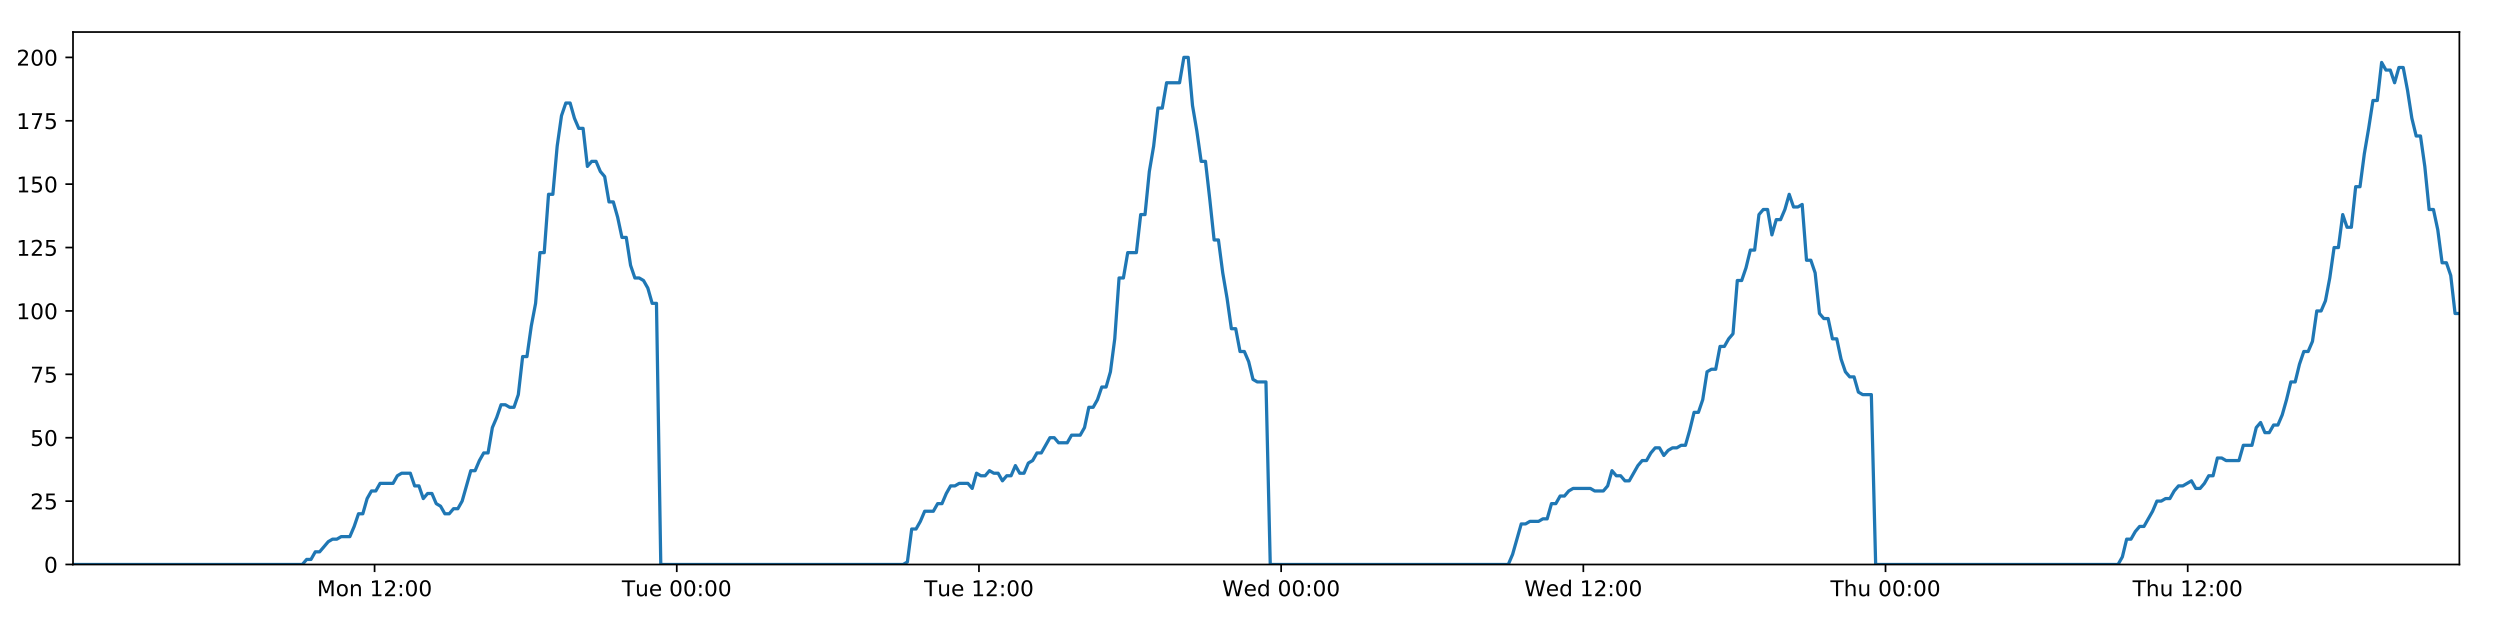
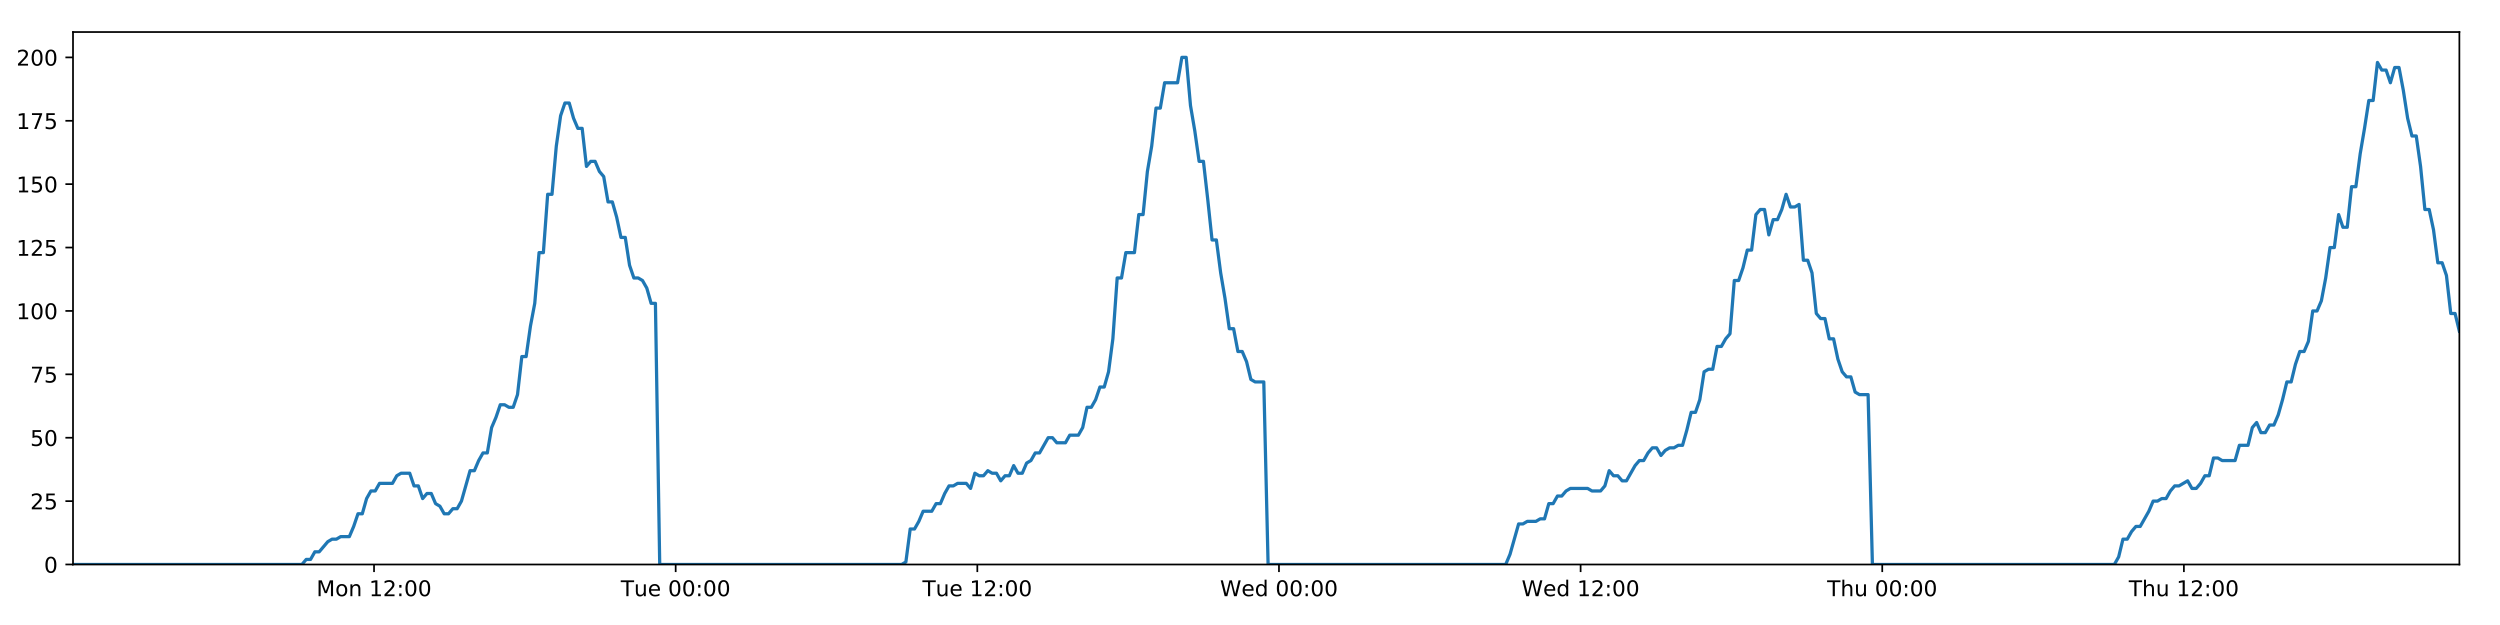
<svg xmlns="http://www.w3.org/2000/svg" xmlns:xlink="http://www.w3.org/1999/xlink" height="288pt" version="1.1" viewBox="0 0 1152 288" width="1152pt">
  <defs>
    <style type="text/css">
*{stroke-linecap:butt;stroke-linejoin:round;}
  </style>
  </defs>
  <g id="figure_1">
    <g id="patch_1">
      <path d="M 0 288  L 1152 288  L 1152 0  L 0 0  z " style="fill:#ffffff;" />
    </g>
    <g id="axes_1">
      <g id="patch_2">
        <path d="M 33.64 260.12  L 1133.28 260.12  L 1133.28 14.76  L 33.64 14.76  z " style="fill:#ffffff;" />
      </g>
      <g id="matplotlib.axis_1">
        <g id="xtick_1">
          <g id="line2d_1">
            <defs>
-               <path d="M 0 0  L 0 3.5  " id="mb36f3eb969" style="stroke:#000000;stroke-width:0.8;" />
-             </defs>
-             <g>
-               <use style="stroke:#000000;stroke-width:0.8;" x="172.606" xlink:href="#mb36f3eb969" y="260.12" />
+               <path d="M 0 0  L 0 3.5  " id="m906d7de077" style="stroke:#000000;stroke-width:0.8;" />
+             </defs>
+             <g>
+               <use style="stroke:#000000;stroke-width:0.8;" x="172.355" xlink:href="#m906d7de077" y="260.12" />
            </g>
          </g>
          <g id="text_1">
            <defs>
              <path d="M 9.812 72.906  L 24.516 72.906  L 43.109 23.297  L 61.812 72.906  L 76.516 72.906  L 76.516 0  L 66.891 0  L 66.891 64.016  L 48.094 14.016  L 38.188 14.016  L 19.391 64.016  L 19.391 0  L 9.812 0  z " id="DejaVuSans-77" />
              <path d="M 30.609 48.391  Q 23.391 48.391 19.188 42.75  Q 14.984 37.109 14.984 27.297  Q 14.984 17.484 19.156 11.844  Q 23.344 6.203 30.609 6.203  Q 37.797 6.203 41.984 11.859  Q 46.188 17.531 46.188 27.297  Q 46.188 37.016 41.984 42.703  Q 37.797 48.391 30.609 48.391  z M 30.609 56  Q 42.328 56 49.016 48.375  Q 55.719 40.766 55.719 27.297  Q 55.719 13.875 49.016 6.219  Q 42.328 -1.422 30.609 -1.422  Q 18.844 -1.422 12.172 6.219  Q 5.516 13.875 5.516 27.297  Q 5.516 40.766 12.172 48.375  Q 18.844 56 30.609 56  z " id="DejaVuSans-111" />
              <path d="M 54.891 33.016  L 54.891 0  L 45.906 0  L 45.906 32.719  Q 45.906 40.484 42.875 44.328  Q 39.844 48.188 33.797 48.188  Q 26.516 48.188 22.312 43.547  Q 18.109 38.922 18.109 30.906  L 18.109 0  L 9.078 0  L 9.078 54.688  L 18.109 54.688  L 18.109 46.188  Q 21.344 51.125 25.703 53.562  Q 30.078 56 35.797 56  Q 45.219 56 50.047 50.172  Q 54.891 44.344 54.891 33.016  z " id="DejaVuSans-110" />
              <path id="DejaVuSans-32" />
              <path d="M 12.406 8.297  L 28.516 8.297  L 28.516 63.922  L 10.984 60.406  L 10.984 69.391  L 28.422 72.906  L 38.281 72.906  L 38.281 8.297  L 54.391 8.297  L 54.391 0  L 12.406 0  z " id="DejaVuSans-49" />
              <path d="M 19.188 8.297  L 53.609 8.297  L 53.609 0  L 7.328 0  L 7.328 8.297  Q 12.938 14.109 22.625 23.891  Q 32.328 33.688 34.812 36.531  Q 39.547 41.844 41.422 45.531  Q 43.312 49.219 43.312 52.781  Q 43.312 58.594 39.234 62.25  Q 35.156 65.922 28.609 65.922  Q 23.969 65.922 18.812 64.312  Q 13.672 62.703 7.812 59.422  L 7.812 69.391  Q 13.766 71.781 18.938 73  Q 24.125 74.219 28.422 74.219  Q 39.75 74.219 46.484 68.547  Q 53.219 62.891 53.219 53.422  Q 53.219 48.922 51.531 44.891  Q 49.859 40.875 45.406 35.406  Q 44.188 33.984 37.641 27.219  Q 31.109 20.453 19.188 8.297  z " id="DejaVuSans-50" />
              <path d="M 11.719 12.406  L 22.016 12.406  L 22.016 0  L 11.719 0  z M 11.719 51.703  L 22.016 51.703  L 22.016 39.312  L 11.719 39.312  z " id="DejaVuSans-58" />
              <path d="M 31.781 66.406  Q 24.172 66.406 20.328 58.906  Q 16.5 51.422 16.5 36.375  Q 16.5 21.391 20.328 13.891  Q 24.172 6.391 31.781 6.391  Q 39.453 6.391 43.281 13.891  Q 47.125 21.391 47.125 36.375  Q 47.125 51.422 43.281 58.906  Q 39.453 66.406 31.781 66.406  z M 31.781 74.219  Q 44.047 74.219 50.516 64.516  Q 56.984 54.828 56.984 36.375  Q 56.984 17.969 50.516 8.266  Q 44.047 -1.422 31.781 -1.422  Q 19.531 -1.422 13.062 8.266  Q 6.594 17.969 6.594 36.375  Q 6.594 54.828 13.062 64.516  Q 19.531 74.219 31.781 74.219  z " id="DejaVuSans-48" />
            </defs>
-             <g transform="translate(146.0655 274.7184)scale(0.1 -0.1)">
+             <g transform="translate(145.8147 274.7184)scale(0.1 -0.1)">
              <use xlink:href="#DejaVuSans-77" />
              <use x="86.279" xlink:href="#DejaVuSans-111" />
              <use x="147.461" xlink:href="#DejaVuSans-110" />
              <use x="210.84" xlink:href="#DejaVuSans-32" />
              <use x="242.627" xlink:href="#DejaVuSans-49" />
              <use x="306.25" xlink:href="#DejaVuSans-50" />
              <use x="369.873" xlink:href="#DejaVuSans-58" />
              <use x="403.564" xlink:href="#DejaVuSans-48" />
              <use x="467.188" xlink:href="#DejaVuSans-48" />
            </g>
          </g>
        </g>
        <g id="xtick_2">
          <g id="line2d_2">
            <g>
-               <use style="stroke:#000000;stroke-width:0.8;" x="311.855" xlink:href="#mb36f3eb969" y="260.12" />
+               <use style="stroke:#000000;stroke-width:0.8;" x="311.352" xlink:href="#m906d7de077" y="260.12" />
            </g>
          </g>
          <g id="text_2">
            <defs>
              <path d="M -0.297 72.906  L 61.375 72.906  L 61.375 64.594  L 35.5 64.594  L 35.5 0  L 25.594 0  L 25.594 64.594  L -0.297 64.594  z " id="DejaVuSans-84" />
              <path d="M 8.5 21.578  L 8.5 54.688  L 17.484 54.688  L 17.484 21.922  Q 17.484 14.156 20.5 10.266  Q 23.531 6.391 29.594 6.391  Q 36.859 6.391 41.078 11.031  Q 45.312 15.672 45.312 23.688  L 45.312 54.688  L 54.297 54.688  L 54.297 0  L 45.312 0  L 45.312 8.406  Q 42.047 3.422 37.719 1  Q 33.406 -1.422 27.688 -1.422  Q 18.266 -1.422 13.375 4.438  Q 8.5 10.297 8.5 21.578  z M 31.109 56  z " id="DejaVuSans-117" />
              <path d="M 56.203 29.594  L 56.203 25.203  L 14.891 25.203  Q 15.484 15.922 20.484 11.062  Q 25.484 6.203 34.422 6.203  Q 39.594 6.203 44.453 7.469  Q 49.312 8.734 54.109 11.281  L 54.109 2.781  Q 49.266 0.734 44.188 -0.344  Q 39.109 -1.422 33.891 -1.422  Q 20.797 -1.422 13.156 6.188  Q 5.516 13.812 5.516 26.812  Q 5.516 40.234 12.766 48.109  Q 20.016 56 32.328 56  Q 43.359 56 49.781 48.891  Q 56.203 41.797 56.203 29.594  z M 47.219 32.234  Q 47.125 39.594 43.094 43.984  Q 39.062 48.391 32.422 48.391  Q 24.906 48.391 20.391 44.141  Q 15.875 39.891 15.188 32.172  z " id="DejaVuSans-101" />
            </defs>
-             <g transform="translate(286.5686 274.7184)scale(0.1 -0.1)">
+             <g transform="translate(286.0665 274.7184)scale(0.1 -0.1)">
              <use xlink:href="#DejaVuSans-84" />
              <use x="60.85" xlink:href="#DejaVuSans-117" />
              <use x="124.229" xlink:href="#DejaVuSans-101" />
              <use x="185.752" xlink:href="#DejaVuSans-32" />
              <use x="217.539" xlink:href="#DejaVuSans-48" />
              <use x="281.162" xlink:href="#DejaVuSans-48" />
              <use x="344.785" xlink:href="#DejaVuSans-58" />
              <use x="378.477" xlink:href="#DejaVuSans-48" />
              <use x="442.1" xlink:href="#DejaVuSans-48" />
            </g>
          </g>
        </g>
        <g id="xtick_3">
          <g id="line2d_3">
            <g>
-               <use style="stroke:#000000;stroke-width:0.8;" x="451.103" xlink:href="#mb36f3eb969" y="260.12" />
+               <use style="stroke:#000000;stroke-width:0.8;" x="450.35" xlink:href="#m906d7de077" y="260.12" />
            </g>
          </g>
          <g id="text_3">
-             <g transform="translate(425.8171 274.7184)scale(0.1 -0.1)">
+             <g transform="translate(425.0636 274.7184)scale(0.1 -0.1)">
              <use xlink:href="#DejaVuSans-84" />
              <use x="60.85" xlink:href="#DejaVuSans-117" />
              <use x="124.229" xlink:href="#DejaVuSans-101" />
              <use x="185.752" xlink:href="#DejaVuSans-32" />
              <use x="217.539" xlink:href="#DejaVuSans-49" />
              <use x="281.162" xlink:href="#DejaVuSans-50" />
              <use x="344.785" xlink:href="#DejaVuSans-58" />
              <use x="378.477" xlink:href="#DejaVuSans-48" />
              <use x="442.1" xlink:href="#DejaVuSans-48" />
            </g>
          </g>
        </g>
        <g id="xtick_4">
          <g id="line2d_4">
            <g>
-               <use style="stroke:#000000;stroke-width:0.8;" x="590.351" xlink:href="#mb36f3eb969" y="260.12" />
+               <use style="stroke:#000000;stroke-width:0.8;" x="589.347" xlink:href="#m906d7de077" y="260.12" />
            </g>
          </g>
          <g id="text_4">
            <defs>
              <path d="M 3.328 72.906  L 13.281 72.906  L 28.609 11.281  L 43.891 72.906  L 54.984 72.906  L 70.312 11.281  L 85.594 72.906  L 95.609 72.906  L 77.297 0  L 64.891 0  L 49.516 63.281  L 33.984 0  L 21.578 0  z " id="DejaVuSans-87" />
              <path d="M 45.406 46.391  L 45.406 75.984  L 54.391 75.984  L 54.391 0  L 45.406 0  L 45.406 8.203  Q 42.578 3.328 38.25 0.953  Q 33.938 -1.422 27.875 -1.422  Q 17.969 -1.422 11.734 6.484  Q 5.516 14.406 5.516 27.297  Q 5.516 40.188 11.734 48.094  Q 17.969 56 27.875 56  Q 33.938 56 38.25 53.625  Q 42.578 51.266 45.406 46.391  z M 14.797 27.297  Q 14.797 17.391 18.875 11.75  Q 22.953 6.109 30.078 6.109  Q 37.203 6.109 41.297 11.75  Q 45.406 17.391 45.406 27.297  Q 45.406 37.203 41.297 42.844  Q 37.203 48.484 30.078 48.484  Q 22.953 48.484 18.875 42.844  Q 14.797 37.203 14.797 27.297  z " id="DejaVuSans-100" />
            </defs>
-             <g transform="translate(563.1624 274.7184)scale(0.1 -0.1)">
+             <g transform="translate(562.1576 274.7184)scale(0.1 -0.1)">
              <use xlink:href="#DejaVuSans-87" />
              <use x="98.799" xlink:href="#DejaVuSans-101" />
              <use x="160.322" xlink:href="#DejaVuSans-100" />
              <use x="223.799" xlink:href="#DejaVuSans-32" />
              <use x="255.586" xlink:href="#DejaVuSans-48" />
              <use x="319.209" xlink:href="#DejaVuSans-48" />
              <use x="382.832" xlink:href="#DejaVuSans-58" />
              <use x="416.523" xlink:href="#DejaVuSans-48" />
              <use x="480.146" xlink:href="#DejaVuSans-48" />
            </g>
          </g>
        </g>
        <g id="xtick_5">
          <g id="line2d_5">
            <g>
-               <use style="stroke:#000000;stroke-width:0.8;" x="729.6" xlink:href="#mb36f3eb969" y="260.12" />
+               <use style="stroke:#000000;stroke-width:0.8;" x="728.344" xlink:href="#m906d7de077" y="260.12" />
            </g>
          </g>
          <g id="text_5">
-             <g transform="translate(702.4108 274.7184)scale(0.1 -0.1)">
+             <g transform="translate(701.1547 274.7184)scale(0.1 -0.1)">
              <use xlink:href="#DejaVuSans-87" />
              <use x="98.799" xlink:href="#DejaVuSans-101" />
              <use x="160.322" xlink:href="#DejaVuSans-100" />
              <use x="223.799" xlink:href="#DejaVuSans-32" />
              <use x="255.586" xlink:href="#DejaVuSans-49" />
              <use x="319.209" xlink:href="#DejaVuSans-50" />
              <use x="382.832" xlink:href="#DejaVuSans-58" />
              <use x="416.523" xlink:href="#DejaVuSans-48" />
              <use x="480.146" xlink:href="#DejaVuSans-48" />
            </g>
          </g>
        </g>
        <g id="xtick_6">
          <g id="line2d_6">
            <g>
-               <use style="stroke:#000000;stroke-width:0.8;" x="868.848" xlink:href="#mb36f3eb969" y="260.12" />
+               <use style="stroke:#000000;stroke-width:0.8;" x="867.341" xlink:href="#m906d7de077" y="260.12" />
            </g>
          </g>
          <g id="text_6">
            <defs>
              <path d="M 54.891 33.016  L 54.891 0  L 45.906 0  L 45.906 32.719  Q 45.906 40.484 42.875 44.328  Q 39.844 48.188 33.797 48.188  Q 26.516 48.188 22.312 43.547  Q 18.109 38.922 18.109 30.906  L 18.109 0  L 9.078 0  L 9.078 75.984  L 18.109 75.984  L 18.109 46.188  Q 21.344 51.125 25.703 53.562  Q 30.078 56 35.797 56  Q 45.219 56 50.047 50.172  Q 54.891 44.344 54.891 33.016  z " id="DejaVuSans-104" />
            </defs>
-             <g transform="translate(843.4585 274.7184)scale(0.1 -0.1)">
+             <g transform="translate(841.951 274.7184)scale(0.1 -0.1)">
              <use xlink:href="#DejaVuSans-84" />
              <use x="61.084" xlink:href="#DejaVuSans-104" />
              <use x="124.463" xlink:href="#DejaVuSans-117" />
              <use x="187.842" xlink:href="#DejaVuSans-32" />
              <use x="219.629" xlink:href="#DejaVuSans-48" />
              <use x="283.252" xlink:href="#DejaVuSans-48" />
              <use x="346.875" xlink:href="#DejaVuSans-58" />
              <use x="380.566" xlink:href="#DejaVuSans-48" />
              <use x="444.189" xlink:href="#DejaVuSans-48" />
            </g>
          </g>
        </g>
        <g id="xtick_7">
          <g id="line2d_7">
            <g>
-               <use style="stroke:#000000;stroke-width:0.8;" x="1008.097" xlink:href="#mb36f3eb969" y="260.12" />
+               <use style="stroke:#000000;stroke-width:0.8;" x="1006.338" xlink:href="#m906d7de077" y="260.12" />
            </g>
          </g>
          <g id="text_7">
-             <g transform="translate(982.7069 274.7184)scale(0.1 -0.1)">
+             <g transform="translate(980.9481 274.7184)scale(0.1 -0.1)">
              <use xlink:href="#DejaVuSans-84" />
              <use x="61.084" xlink:href="#DejaVuSans-104" />
              <use x="124.463" xlink:href="#DejaVuSans-117" />
              <use x="187.842" xlink:href="#DejaVuSans-32" />
              <use x="219.629" xlink:href="#DejaVuSans-49" />
              <use x="283.252" xlink:href="#DejaVuSans-50" />
              <use x="346.875" xlink:href="#DejaVuSans-58" />
              <use x="380.566" xlink:href="#DejaVuSans-48" />
              <use x="444.189" xlink:href="#DejaVuSans-48" />
            </g>
          </g>
        </g>
      </g>
      <g id="matplotlib.axis_2">
        <g id="ytick_1">
          <g id="line2d_8">
            <defs>
-               <path d="M 0 0  L -3.5 0  " id="meca40fcf4d" style="stroke:#000000;stroke-width:0.8;" />
-             </defs>
-             <g>
-               <use style="stroke:#000000;stroke-width:0.8;" x="33.64" xlink:href="#meca40fcf4d" y="260.12" />
+               <path d="M 0 0  L -3.5 0  " id="m8b2b7e3240" style="stroke:#000000;stroke-width:0.8;" />
+             </defs>
+             <g>
+               <use style="stroke:#000000;stroke-width:0.8;" x="33.64" xlink:href="#m8b2b7e3240" y="260.12" />
            </g>
          </g>
          <g id="text_8">
            <g transform="translate(20.2775 263.9192)scale(0.1 -0.1)">
              <use xlink:href="#DejaVuSans-48" />
            </g>
          </g>
        </g>
        <g id="ytick_2">
          <g id="line2d_9">
            <g>
-               <use style="stroke:#000000;stroke-width:0.8;" x="33.64" xlink:href="#meca40fcf4d" y="230.91" />
+               <use style="stroke:#000000;stroke-width:0.8;" x="33.64" xlink:href="#m8b2b7e3240" y="230.91" />
            </g>
          </g>
          <g id="text_9">
            <defs>
              <path d="M 10.797 72.906  L 49.516 72.906  L 49.516 64.594  L 19.828 64.594  L 19.828 46.734  Q 21.969 47.469 24.109 47.828  Q 26.266 48.188 28.422 48.188  Q 40.625 48.188 47.75 41.5  Q 54.891 34.812 54.891 23.391  Q 54.891 11.625 47.562 5.094  Q 40.234 -1.422 26.906 -1.422  Q 22.312 -1.422 17.547 -0.641  Q 12.797 0.141 7.719 1.703  L 7.719 11.625  Q 12.109 9.234 16.797 8.062  Q 21.484 6.891 26.703 6.891  Q 35.156 6.891 40.078 11.328  Q 45.016 15.766 45.016 23.391  Q 45.016 31 40.078 35.438  Q 35.156 39.891 26.703 39.891  Q 22.75 39.891 18.812 39.016  Q 14.891 38.141 10.797 36.281  z " id="DejaVuSans-53" />
            </defs>
            <g transform="translate(13.915 234.7097)scale(0.1 -0.1)">
              <use xlink:href="#DejaVuSans-50" />
              <use x="63.623" xlink:href="#DejaVuSans-53" />
            </g>
          </g>
        </g>
        <g id="ytick_3">
          <g id="line2d_10">
            <g>
-               <use style="stroke:#000000;stroke-width:0.8;" x="33.64" xlink:href="#meca40fcf4d" y="201.701" />
+               <use style="stroke:#000000;stroke-width:0.8;" x="33.64" xlink:href="#m8b2b7e3240" y="201.701" />
            </g>
          </g>
          <g id="text_10">
            <g transform="translate(13.915 205.5002)scale(0.1 -0.1)">
              <use xlink:href="#DejaVuSans-53" />
              <use x="63.623" xlink:href="#DejaVuSans-48" />
            </g>
          </g>
        </g>
        <g id="ytick_4">
          <g id="line2d_11">
            <g>
-               <use style="stroke:#000000;stroke-width:0.8;" x="33.64" xlink:href="#meca40fcf4d" y="172.491" />
+               <use style="stroke:#000000;stroke-width:0.8;" x="33.64" xlink:href="#m8b2b7e3240" y="172.491" />
            </g>
          </g>
          <g id="text_11">
            <defs>
              <path d="M 8.203 72.906  L 55.078 72.906  L 55.078 68.703  L 28.609 0  L 18.312 0  L 43.219 64.594  L 8.203 64.594  z " id="DejaVuSans-55" />
            </defs>
            <g transform="translate(13.915 176.2906)scale(0.1 -0.1)">
              <use xlink:href="#DejaVuSans-55" />
              <use x="63.623" xlink:href="#DejaVuSans-53" />
            </g>
          </g>
        </g>
        <g id="ytick_5">
          <g id="line2d_12">
            <g>
-               <use style="stroke:#000000;stroke-width:0.8;" x="33.64" xlink:href="#meca40fcf4d" y="143.282" />
+               <use style="stroke:#000000;stroke-width:0.8;" x="33.64" xlink:href="#m8b2b7e3240" y="143.282" />
            </g>
          </g>
          <g id="text_12">
            <g transform="translate(7.5525 147.0811)scale(0.1 -0.1)">
              <use xlink:href="#DejaVuSans-49" />
              <use x="63.623" xlink:href="#DejaVuSans-48" />
              <use x="127.246" xlink:href="#DejaVuSans-48" />
            </g>
          </g>
        </g>
        <g id="ytick_6">
          <g id="line2d_13">
            <g>
-               <use style="stroke:#000000;stroke-width:0.8;" x="33.64" xlink:href="#meca40fcf4d" y="114.072" />
+               <use style="stroke:#000000;stroke-width:0.8;" x="33.64" xlink:href="#m8b2b7e3240" y="114.072" />
            </g>
          </g>
          <g id="text_13">
            <g transform="translate(7.5525 117.8716)scale(0.1 -0.1)">
              <use xlink:href="#DejaVuSans-49" />
              <use x="63.623" xlink:href="#DejaVuSans-50" />
              <use x="127.246" xlink:href="#DejaVuSans-53" />
            </g>
          </g>
        </g>
        <g id="ytick_7">
          <g id="line2d_14">
            <g>
-               <use style="stroke:#000000;stroke-width:0.8;" x="33.64" xlink:href="#meca40fcf4d" y="84.863" />
+               <use style="stroke:#000000;stroke-width:0.8;" x="33.64" xlink:href="#m8b2b7e3240" y="84.863" />
            </g>
          </g>
          <g id="text_14">
            <g transform="translate(7.5525 88.66208)scale(0.1 -0.1)">
              <use xlink:href="#DejaVuSans-49" />
              <use x="63.623" xlink:href="#DejaVuSans-53" />
              <use x="127.246" xlink:href="#DejaVuSans-48" />
            </g>
          </g>
        </g>
        <g id="ytick_8">
          <g id="line2d_15">
            <g>
-               <use style="stroke:#000000;stroke-width:0.8;" x="33.64" xlink:href="#meca40fcf4d" y="55.653" />
+               <use style="stroke:#000000;stroke-width:0.8;" x="33.64" xlink:href="#m8b2b7e3240" y="55.653" />
            </g>
          </g>
          <g id="text_15">
            <g transform="translate(7.5525 59.45255)scale(0.1 -0.1)">
              <use xlink:href="#DejaVuSans-49" />
              <use x="63.623" xlink:href="#DejaVuSans-55" />
              <use x="127.246" xlink:href="#DejaVuSans-53" />
            </g>
          </g>
        </g>
        <g id="ytick_9">
          <g id="line2d_16">
            <g>
-               <use style="stroke:#000000;stroke-width:0.8;" x="33.64" xlink:href="#meca40fcf4d" y="26.444" />
+               <use style="stroke:#000000;stroke-width:0.8;" x="33.64" xlink:href="#m8b2b7e3240" y="26.444" />
            </g>
          </g>
          <g id="text_16">
            <g transform="translate(7.5525 30.24303)scale(0.1 -0.1)">
              <use xlink:href="#DejaVuSans-50" />
              <use x="63.623" xlink:href="#DejaVuSans-48" />
              <use x="127.246" xlink:href="#DejaVuSans-48" />
            </g>
          </g>
        </g>
      </g>
      <g id="line2d_17">
-         <path clip-path="url(#p10e07343c9)" d="M 33.64 260.12  L 139.313 260.12  L 141.304 257.783  L 143.297 257.783  L 145.289 254.278  L 147.281 254.278  L 151.261 249.605  L 153.252 248.436  L 155.242 248.436  L 157.232 247.268  L 161.212 247.268  L 163.203 242.594  L 165.193 236.752  L 167.183 236.752  L 169.173 229.742  L 171.167 226.237  L 173.157 226.237  L 175.147 222.732  L 181.116 222.732  L 183.105 219.227  L 185.094 218.058  L 189.075 218.058  L 191.065 223.9  L 193.055 223.9  L 195.047 229.742  L 197.036 227.405  L 199.027 227.405  L 201.017 232.079  L 203.006 233.247  L 204.997 236.752  L 206.987 236.752  L 208.98 234.416  L 210.968 234.416  L 212.958 230.91  L 216.935 216.89  L 218.924 216.89  L 220.913 212.216  L 222.904 208.711  L 224.896 208.711  L 226.885 197.027  L 228.883 192.354  L 230.88 186.512  L 232.869 186.512  L 234.859 187.68  L 236.848 187.68  L 238.839 181.838  L 240.829 164.313  L 242.817 164.313  L 244.807 150.292  L 246.798 139.777  L 248.789 116.409  L 250.778 116.409  L 252.767 89.536  L 254.759 89.536  L 256.748 67.337  L 258.737 53.317  L 260.725 47.475  L 262.714 47.475  L 264.703 54.485  L 266.692 59.158  L 268.682 59.158  L 270.673 76.684  L 272.661 74.347  L 274.653 74.347  L 276.644 79.021  L 278.633 81.358  L 280.625 93.042  L 282.613 93.042  L 284.602 100.052  L 286.59 109.399  L 288.578 109.399  L 290.568 122.251  L 292.556 128.093  L 294.549 128.093  L 296.536 129.261  L 298.525 132.766  L 300.514 139.777  L 302.501 139.777  L 304.488 260.12  L 416.163 260.12  L 418.121 258.952  L 420.115 243.763  L 422.109 243.763  L 424.102 240.258  L 426.092 235.584  L 430.078 235.584  L 432.068 232.079  L 434.057 232.079  L 436.047 227.405  L 438.038 223.9  L 440.026 223.9  L 442.018 222.732  L 445.995 222.732  L 447.985 225.069  L 449.979 218.058  L 451.972 219.227  L 453.96 219.227  L 455.95 216.89  L 457.94 218.058  L 459.931 218.058  L 461.92 221.563  L 463.908 219.227  L 465.898 219.227  L 467.89 214.553  L 469.878 218.058  L 471.866 218.058  L 473.855 213.385  L 475.847 212.216  L 477.84 208.711  L 479.831 208.711  L 483.808 201.701  L 485.8 201.701  L 487.792 204.038  L 491.784 204.038  L 493.772 200.533  L 497.753 200.533  L 499.746 197.027  L 501.736 187.68  L 503.725 187.68  L 505.713 184.175  L 507.703 178.333  L 509.692 178.333  L 511.685 171.323  L 513.675 156.134  L 515.665 128.093  L 517.66 128.093  L 519.658 116.409  L 523.636 116.409  L 525.631 98.883  L 527.621 98.883  L 529.61 79.021  L 531.599 67.337  L 533.587 49.811  L 535.576 49.811  L 537.568 38.128  L 543.534 38.128  L 545.528 26.444  L 547.521 26.444  L 549.509 48.643  L 551.499 60.327  L 553.488 74.347  L 555.481 74.347  L 557.47 91.873  L 559.458 110.567  L 561.452 110.567  L 563.441 125.756  L 565.43 137.44  L 567.419 151.461  L 569.413 151.461  L 571.402 161.976  L 573.392 161.976  L 575.387 166.65  L 577.375 174.828  L 579.365 175.997  L 583.345 175.997  L 585.333 260.12  L 695.017 260.12  L 697.005 255.446  L 700.985 241.426  L 702.977 241.426  L 704.967 240.258  L 708.952 240.258  L 710.941 239.089  L 712.93 239.089  L 714.923 232.079  L 716.914 232.079  L 718.904 228.574  L 720.896 228.574  L 722.887 226.237  L 724.879 225.069  L 732.842 225.069  L 734.84 226.237  L 738.817 226.237  L 740.806 223.9  L 742.798 216.89  L 744.787 219.227  L 746.78 219.227  L 748.772 221.563  L 750.761 221.563  L 754.74 214.553  L 756.733 212.216  L 758.725 212.216  L 760.714 208.711  L 762.706 206.374  L 764.698 206.374  L 766.688 209.88  L 768.68 207.543  L 770.671 206.374  L 772.664 206.374  L 774.658 205.206  L 776.648 205.206  L 778.638 198.196  L 780.63 190.017  L 782.624 190.017  L 784.617 184.175  L 786.609 171.323  L 788.598 170.155  L 790.593 170.155  L 792.586 159.639  L 794.579 159.639  L 796.57 156.134  L 798.562 153.797  L 800.556 129.261  L 802.563 129.261  L 804.553 123.419  L 806.543 115.241  L 808.534 115.241  L 810.525 98.883  L 812.514 96.547  L 814.504 96.547  L 816.495 108.23  L 818.492 101.22  L 820.48 101.22  L 822.468 96.547  L 824.461 89.536  L 826.459 95.378  L 828.453 95.378  L 830.445 94.21  L 832.439 119.914  L 834.431 119.914  L 836.419 125.756  L 838.412 144.45  L 840.404 146.787  L 842.396 146.787  L 844.388 156.134  L 846.376 156.134  L 848.369 165.481  L 850.362 171.323  L 852.351 173.66  L 854.344 173.66  L 856.337 180.67  L 858.325 181.838  L 862.311 181.838  L 864.303 260.12  L 975.992 260.12  L 977.98 256.615  L 979.968 248.436  L 981.956 248.436  L 983.949 244.931  L 985.938 242.594  L 987.928 242.594  L 991.91 235.584  L 993.901 230.91  L 995.895 230.91  L 997.884 229.742  L 999.874 229.742  L 1001.862 226.237  L 1003.856 223.9  L 1005.846 223.9  L 1009.826 221.563  L 1011.816 225.069  L 1013.808 225.069  L 1015.798 222.732  L 1017.788 219.227  L 1019.779 219.227  L 1021.769 211.048  L 1023.759 211.048  L 1025.749 212.216  L 1031.722 212.216  L 1033.714 205.206  L 1037.694 205.206  L 1039.685 197.027  L 1041.677 194.691  L 1043.669 199.364  L 1045.661 199.364  L 1047.663 195.859  L 1049.653 195.859  L 1051.642 191.186  L 1053.632 184.175  L 1055.622 175.997  L 1057.614 175.997  L 1059.605 167.818  L 1061.598 161.976  L 1063.59 161.976  L 1065.583 157.302  L 1067.576 143.282  L 1069.571 143.282  L 1071.564 138.608  L 1073.556 128.093  L 1075.548 114.072  L 1077.539 114.072  L 1079.528 98.883  L 1081.517 104.725  L 1083.507 104.725  L 1085.498 86.031  L 1087.487 86.031  L 1089.486 70.842  L 1091.476 59.158  L 1093.467 46.306  L 1095.461 46.306  L 1097.454 28.781  L 1099.446 32.286  L 1101.436 32.286  L 1103.427 38.128  L 1105.415 31.117  L 1107.404 31.117  L 1109.392 41.633  L 1111.382 54.485  L 1113.372 62.664  L 1115.361 62.664  L 1117.349 76.684  L 1119.346 96.547  L 1121.334 96.547  L 1123.326 105.894  L 1125.318 121.083  L 1127.307 121.083  L 1129.296 126.925  L 1131.288 144.45  L 1133.28 144.45  L 1133.28 144.45  " style="fill:none;stroke:#1f77b4;stroke-linecap:square;stroke-width:1.5;" />
+         <path clip-path="url(#p15c79a56dd)" d="M 33.64 260.12  L 139.123 260.12  L 141.11 257.783  L 143.099 257.783  L 145.087 254.278  L 147.076 254.278  L 151.049 249.605  L 153.037 248.436  L 155.022 248.436  L 157.009 247.268  L 160.982 247.268  L 162.969 242.594  L 164.956 236.752  L 166.942 236.752  L 168.929 229.742  L 170.918 226.237  L 172.905 226.237  L 174.892 222.732  L 180.85 222.732  L 182.835 219.227  L 184.821 218.058  L 188.794 218.058  L 190.781 223.9  L 192.767 223.9  L 194.756 229.742  L 196.742 227.405  L 198.729 227.405  L 200.715 232.079  L 202.7 233.247  L 204.688 236.752  L 206.674 236.752  L 208.664 234.416  L 210.648 234.416  L 212.634 230.91  L 216.605 216.89  L 218.59 216.89  L 220.575 212.216  L 222.562 208.711  L 224.551 208.711  L 226.536 197.027  L 228.531 192.354  L 230.524 186.512  L 232.509 186.512  L 234.496 187.68  L 236.482 187.68  L 238.468 181.838  L 240.455 164.313  L 242.44 164.313  L 244.426 150.292  L 246.413 139.777  L 248.4 116.409  L 250.386 116.409  L 252.371 89.536  L 254.36 89.536  L 256.345 67.337  L 258.331 53.317  L 260.315 47.475  L 262.3 47.475  L 264.286 54.485  L 266.271 59.158  L 268.258 59.158  L 270.245 76.684  L 272.229 74.347  L 274.218 74.347  L 276.206 79.021  L 278.19 81.358  L 280.179 93.042  L 282.164 93.042  L 284.149 100.052  L 286.134 109.399  L 288.118 109.399  L 290.104 122.251  L 292.089 128.093  L 294.078 128.093  L 296.062 129.261  L 298.047 132.766  L 300.032 139.777  L 302.016 139.777  L 303.999 260.12  L 415.473 260.12  L 417.427 258.952  L 419.418 243.763  L 421.408 243.763  L 423.397 240.258  L 425.384 235.584  L 429.362 235.584  L 431.348 232.079  L 433.334 232.079  L 435.321 227.405  L 437.308 223.9  L 439.292 223.9  L 441.281 222.732  L 445.251 222.732  L 447.237 225.069  L 449.227 218.058  L 451.217 219.227  L 453.201 219.227  L 455.188 216.89  L 457.175 218.058  L 459.162 218.058  L 461.147 221.563  L 463.131 219.227  L 465.118 219.227  L 467.106 214.553  L 469.091 218.058  L 471.075 218.058  L 473.06 213.385  L 475.049 212.216  L 477.038 208.711  L 479.025 208.711  L 482.996 201.701  L 484.984 201.701  L 486.973 204.038  L 490.957 204.038  L 492.941 200.533  L 496.916 200.533  L 498.905 197.027  L 500.891 187.68  L 502.876 187.68  L 504.861 184.175  L 506.847 178.333  L 508.833 178.333  L 510.822 171.323  L 512.808 156.134  L 514.795 128.093  L 516.787 128.093  L 518.78 116.409  L 522.751 116.409  L 524.743 98.883  L 526.73 98.883  L 528.715 79.021  L 530.7 67.337  L 532.685 49.811  L 534.67 49.811  L 536.658 38.128  L 542.614 38.128  L 544.604 26.444  L 546.593 26.444  L 548.578 48.643  L 550.564 60.327  L 552.55 74.347  L 554.539 74.347  L 556.524 91.873  L 558.509 110.567  L 560.5 110.567  L 562.485 125.756  L 564.47 137.44  L 566.455 151.461  L 568.446 151.461  L 570.431 161.976  L 572.418 161.976  L 574.409 166.65  L 576.394 174.828  L 578.38 175.997  L 582.353 175.997  L 584.337 260.12  L 693.823 260.12  L 695.808 255.446  L 699.78 241.426  L 701.769 241.426  L 703.755 240.258  L 707.733 240.258  L 709.719 239.089  L 711.704 239.089  L 713.693 232.079  L 715.681 232.079  L 717.667 228.574  L 719.656 228.574  L 721.643 226.237  L 723.631 225.069  L 731.58 225.069  L 733.574 226.237  L 737.545 226.237  L 739.53 223.9  L 741.518 216.89  L 743.503 219.227  L 745.493 219.227  L 747.482 221.563  L 749.467 221.563  L 753.438 214.553  L 755.428 212.216  L 757.417 212.216  L 759.402 208.711  L 761.39 206.374  L 763.379 206.374  L 765.365 209.88  L 767.353 207.543  L 769.341 206.374  L 771.331 206.374  L 773.321 205.206  L 775.307 205.206  L 777.293 198.196  L 779.281 190.017  L 781.272 190.017  L 783.262 184.175  L 785.25 171.323  L 787.235 170.155  L 789.227 170.155  L 791.216 159.639  L 793.206 159.639  L 795.193 156.134  L 797.182 153.797  L 799.171 129.261  L 801.175 129.261  L 803.161 123.419  L 805.147 115.241  L 807.136 115.241  L 809.122 98.883  L 811.108 96.547  L 813.095 96.547  L 815.082 108.23  L 817.075 101.22  L 819.059 101.22  L 821.044 96.547  L 823.034 89.536  L 825.028 95.378  L 827.018 95.378  L 829.007 94.21  L 830.997 119.914  L 832.986 119.914  L 834.97 125.756  L 836.959 144.45  L 838.948 146.787  L 840.936 146.787  L 842.925 156.134  L 844.909 156.134  L 846.899 165.481  L 848.888 171.323  L 850.873 173.66  L 852.863 173.66  L 854.852 180.67  L 856.836 181.838  L 860.815 181.838  L 862.804 260.12  L 974.291 260.12  L 976.276 256.615  L 978.26 248.436  L 980.245 248.436  L 982.234 244.931  L 984.219 242.594  L 986.205 242.594  L 990.181 235.584  L 992.168 230.91  L 994.158 230.91  L 996.143 229.742  L 998.13 229.742  L 1000.115 226.237  L 1002.105 223.9  L 1004.091 223.9  L 1008.064 221.563  L 1010.051 225.069  L 1012.039 225.069  L 1014.025 222.732  L 1016.012 219.227  L 1017.999 219.227  L 1019.986 211.048  L 1021.972 211.048  L 1023.958 212.216  L 1029.92 212.216  L 1031.909 205.206  L 1035.882 205.206  L 1037.87 197.027  L 1039.858 194.691  L 1041.846 199.364  L 1043.835 199.364  L 1045.832 195.859  L 1047.819 195.859  L 1049.804 191.186  L 1051.791 184.175  L 1053.778 175.997  L 1055.766 175.997  L 1057.753 167.818  L 1059.742 161.976  L 1061.731 161.976  L 1063.72 157.302  L 1065.71 143.282  L 1067.701 143.282  L 1069.691 138.608  L 1071.679 128.093  L 1073.668 114.072  L 1075.654 114.072  L 1077.64 98.883  L 1079.626 104.725  L 1081.612 104.725  L 1083.599 86.031  L 1085.585 86.031  L 1087.58 70.842  L 1089.567 59.158  L 1091.554 46.306  L 1093.544 46.306  L 1095.534 28.781  L 1097.523 32.286  L 1099.509 32.286  L 1101.496 38.128  L 1103.48 31.117  L 1105.465 31.117  L 1107.45 41.633  L 1109.437 54.485  L 1111.423 62.664  L 1113.408 62.664  L 1115.393 76.684  L 1117.386 96.547  L 1119.371 96.547  L 1121.359 105.894  L 1123.348 121.083  L 1125.333 121.083  L 1127.319 126.925  L 1129.307 144.45  L 1131.295 144.45  L 1133.28 152.629  L 1133.28 152.629  " style="fill:none;stroke:#1f77b4;stroke-linecap:square;stroke-width:1.5;" />
      </g>
      <g id="patch_3">
        <path d="M 33.64 260.12  L 33.64 14.76  " style="fill:none;stroke:#000000;stroke-linecap:square;stroke-linejoin:miter;stroke-width:0.8;" />
      </g>
      <g id="patch_4">
        <path d="M 1133.28 260.12  L 1133.28 14.76  " style="fill:none;stroke:#000000;stroke-linecap:square;stroke-linejoin:miter;stroke-width:0.8;" />
      </g>
      <g id="patch_5">
        <path d="M 33.64 260.12  L 1133.28 260.12  " style="fill:none;stroke:#000000;stroke-linecap:square;stroke-linejoin:miter;stroke-width:0.8;" />
      </g>
      <g id="patch_6">
        <path d="M 33.64 14.76  L 1133.28 14.76  " style="fill:none;stroke:#000000;stroke-linecap:square;stroke-linejoin:miter;stroke-width:0.8;" />
      </g>
    </g>
  </g>
  <defs>
-     <clipPath id="p10e07343c9">
+     <clipPath id="p15c79a56dd">
      <rect height="245.36" width="1099.64" x="33.64" y="14.76" />
    </clipPath>
  </defs>
</svg>
